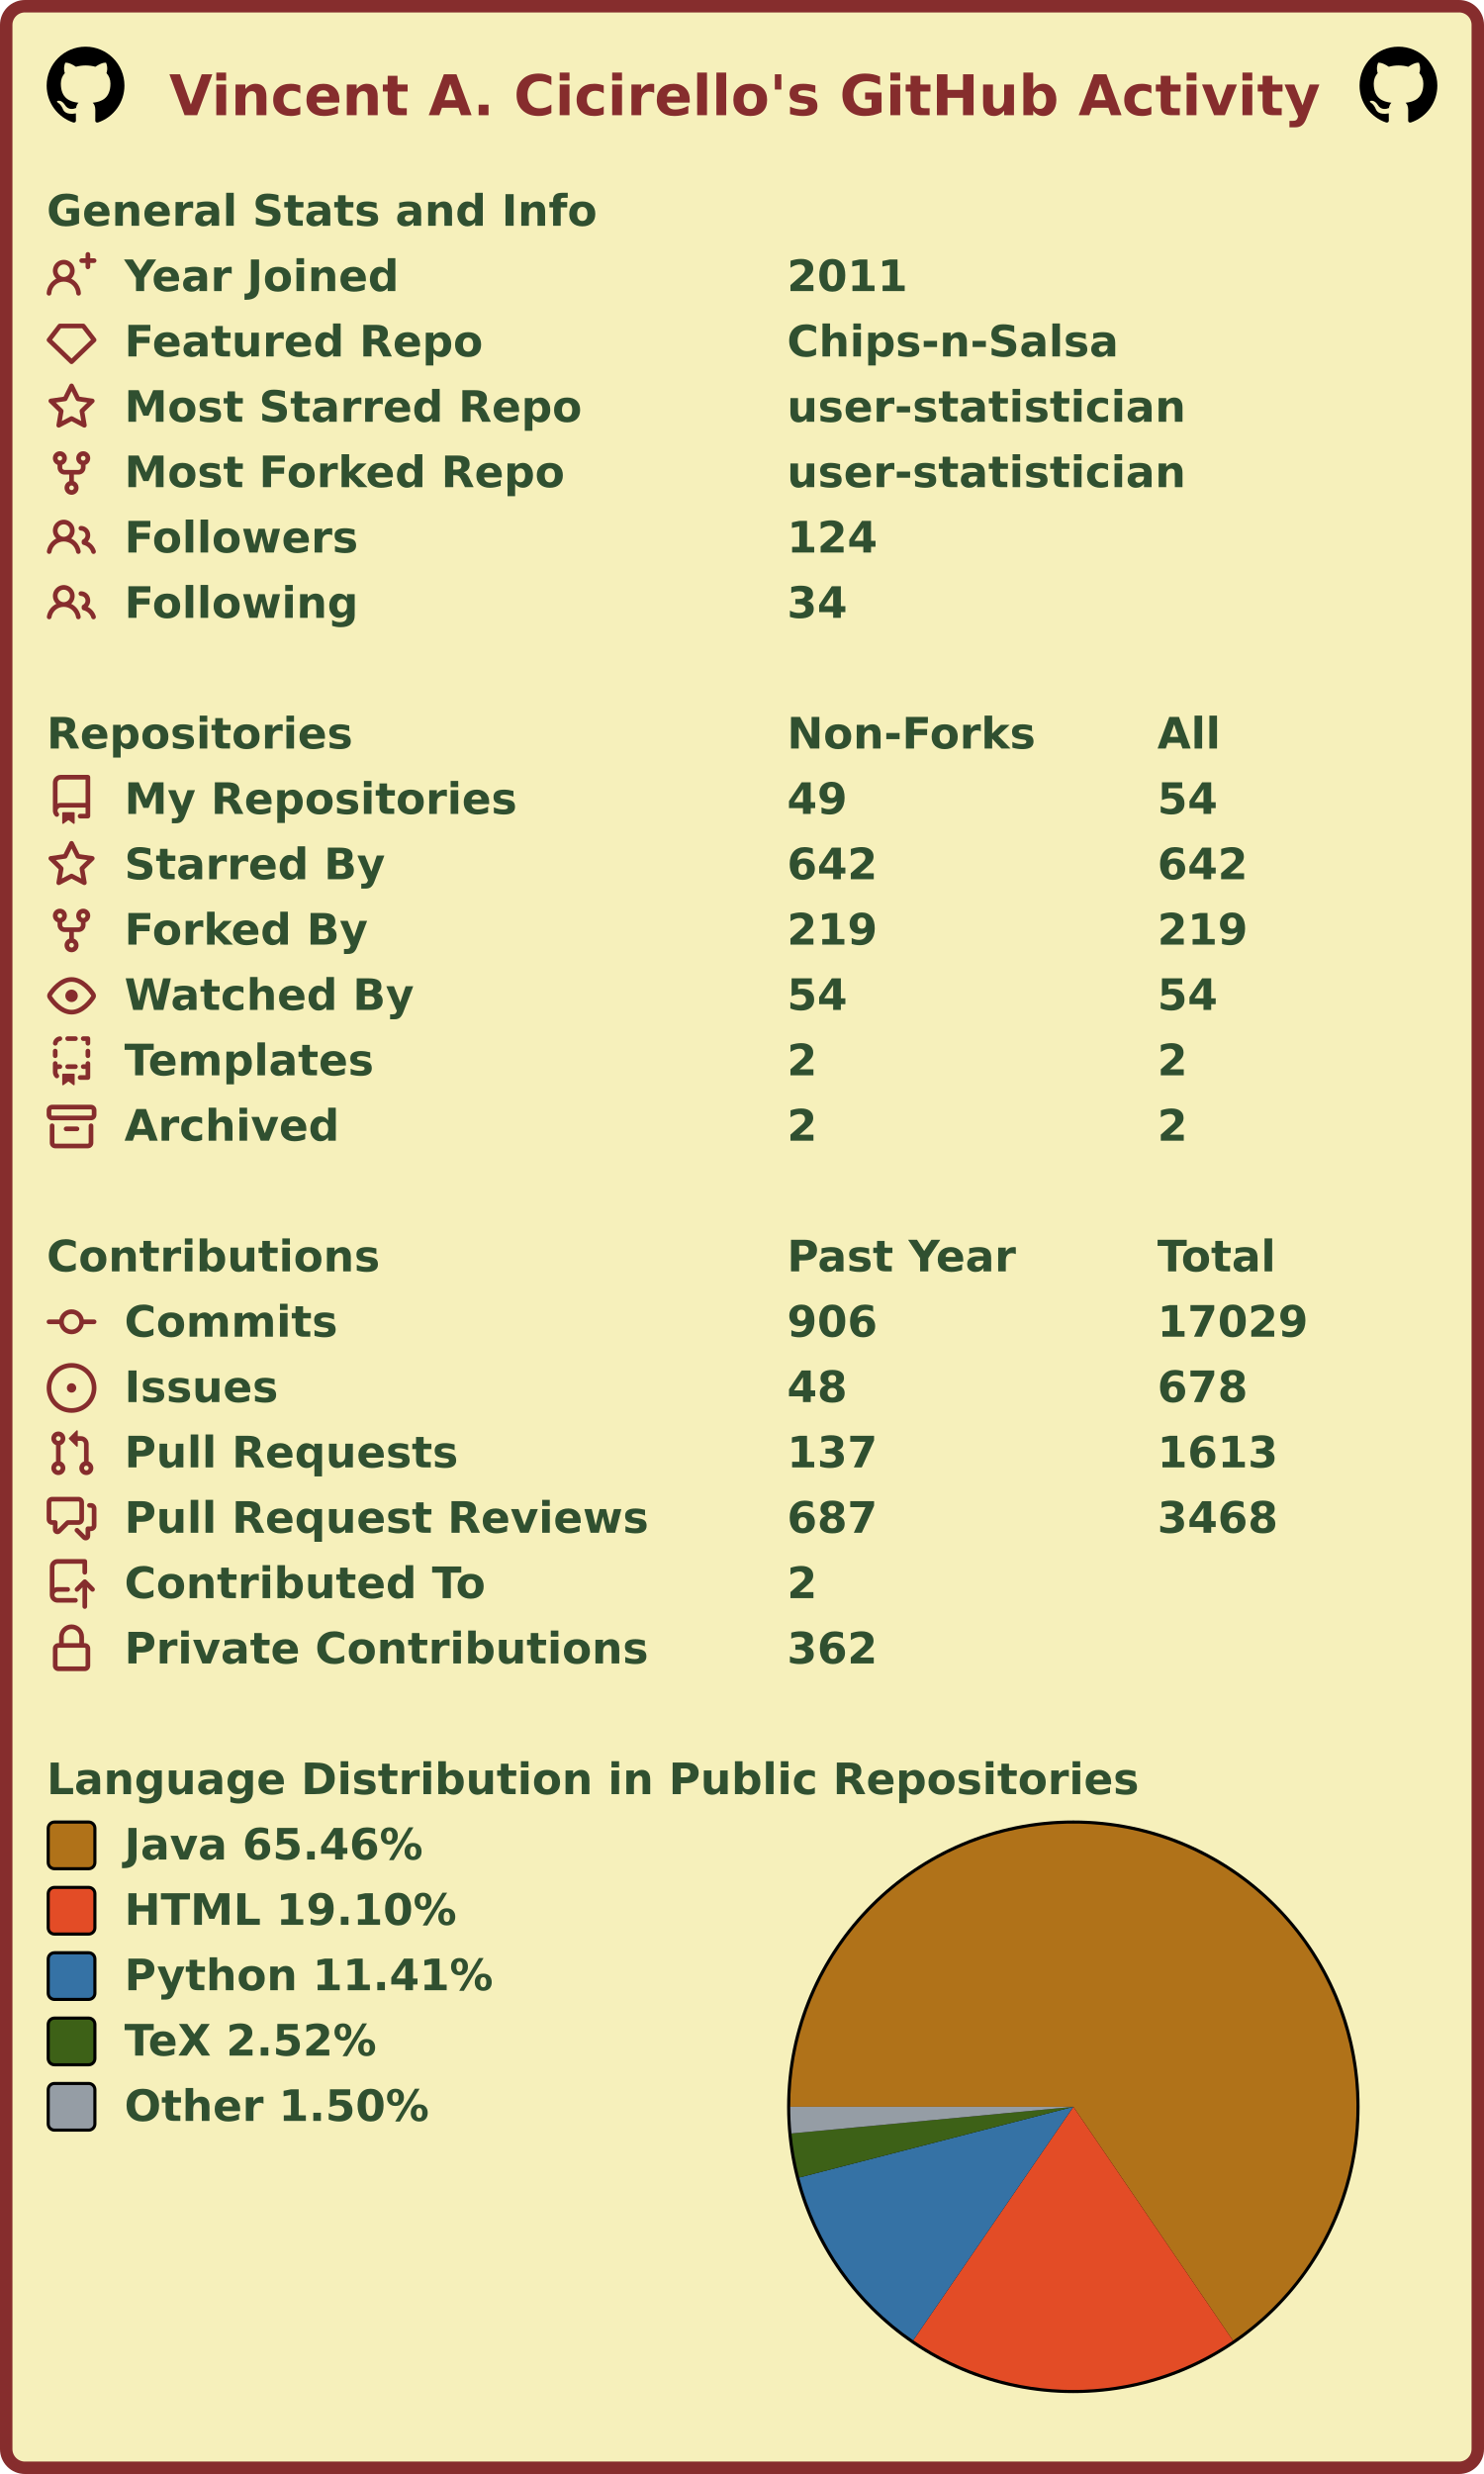
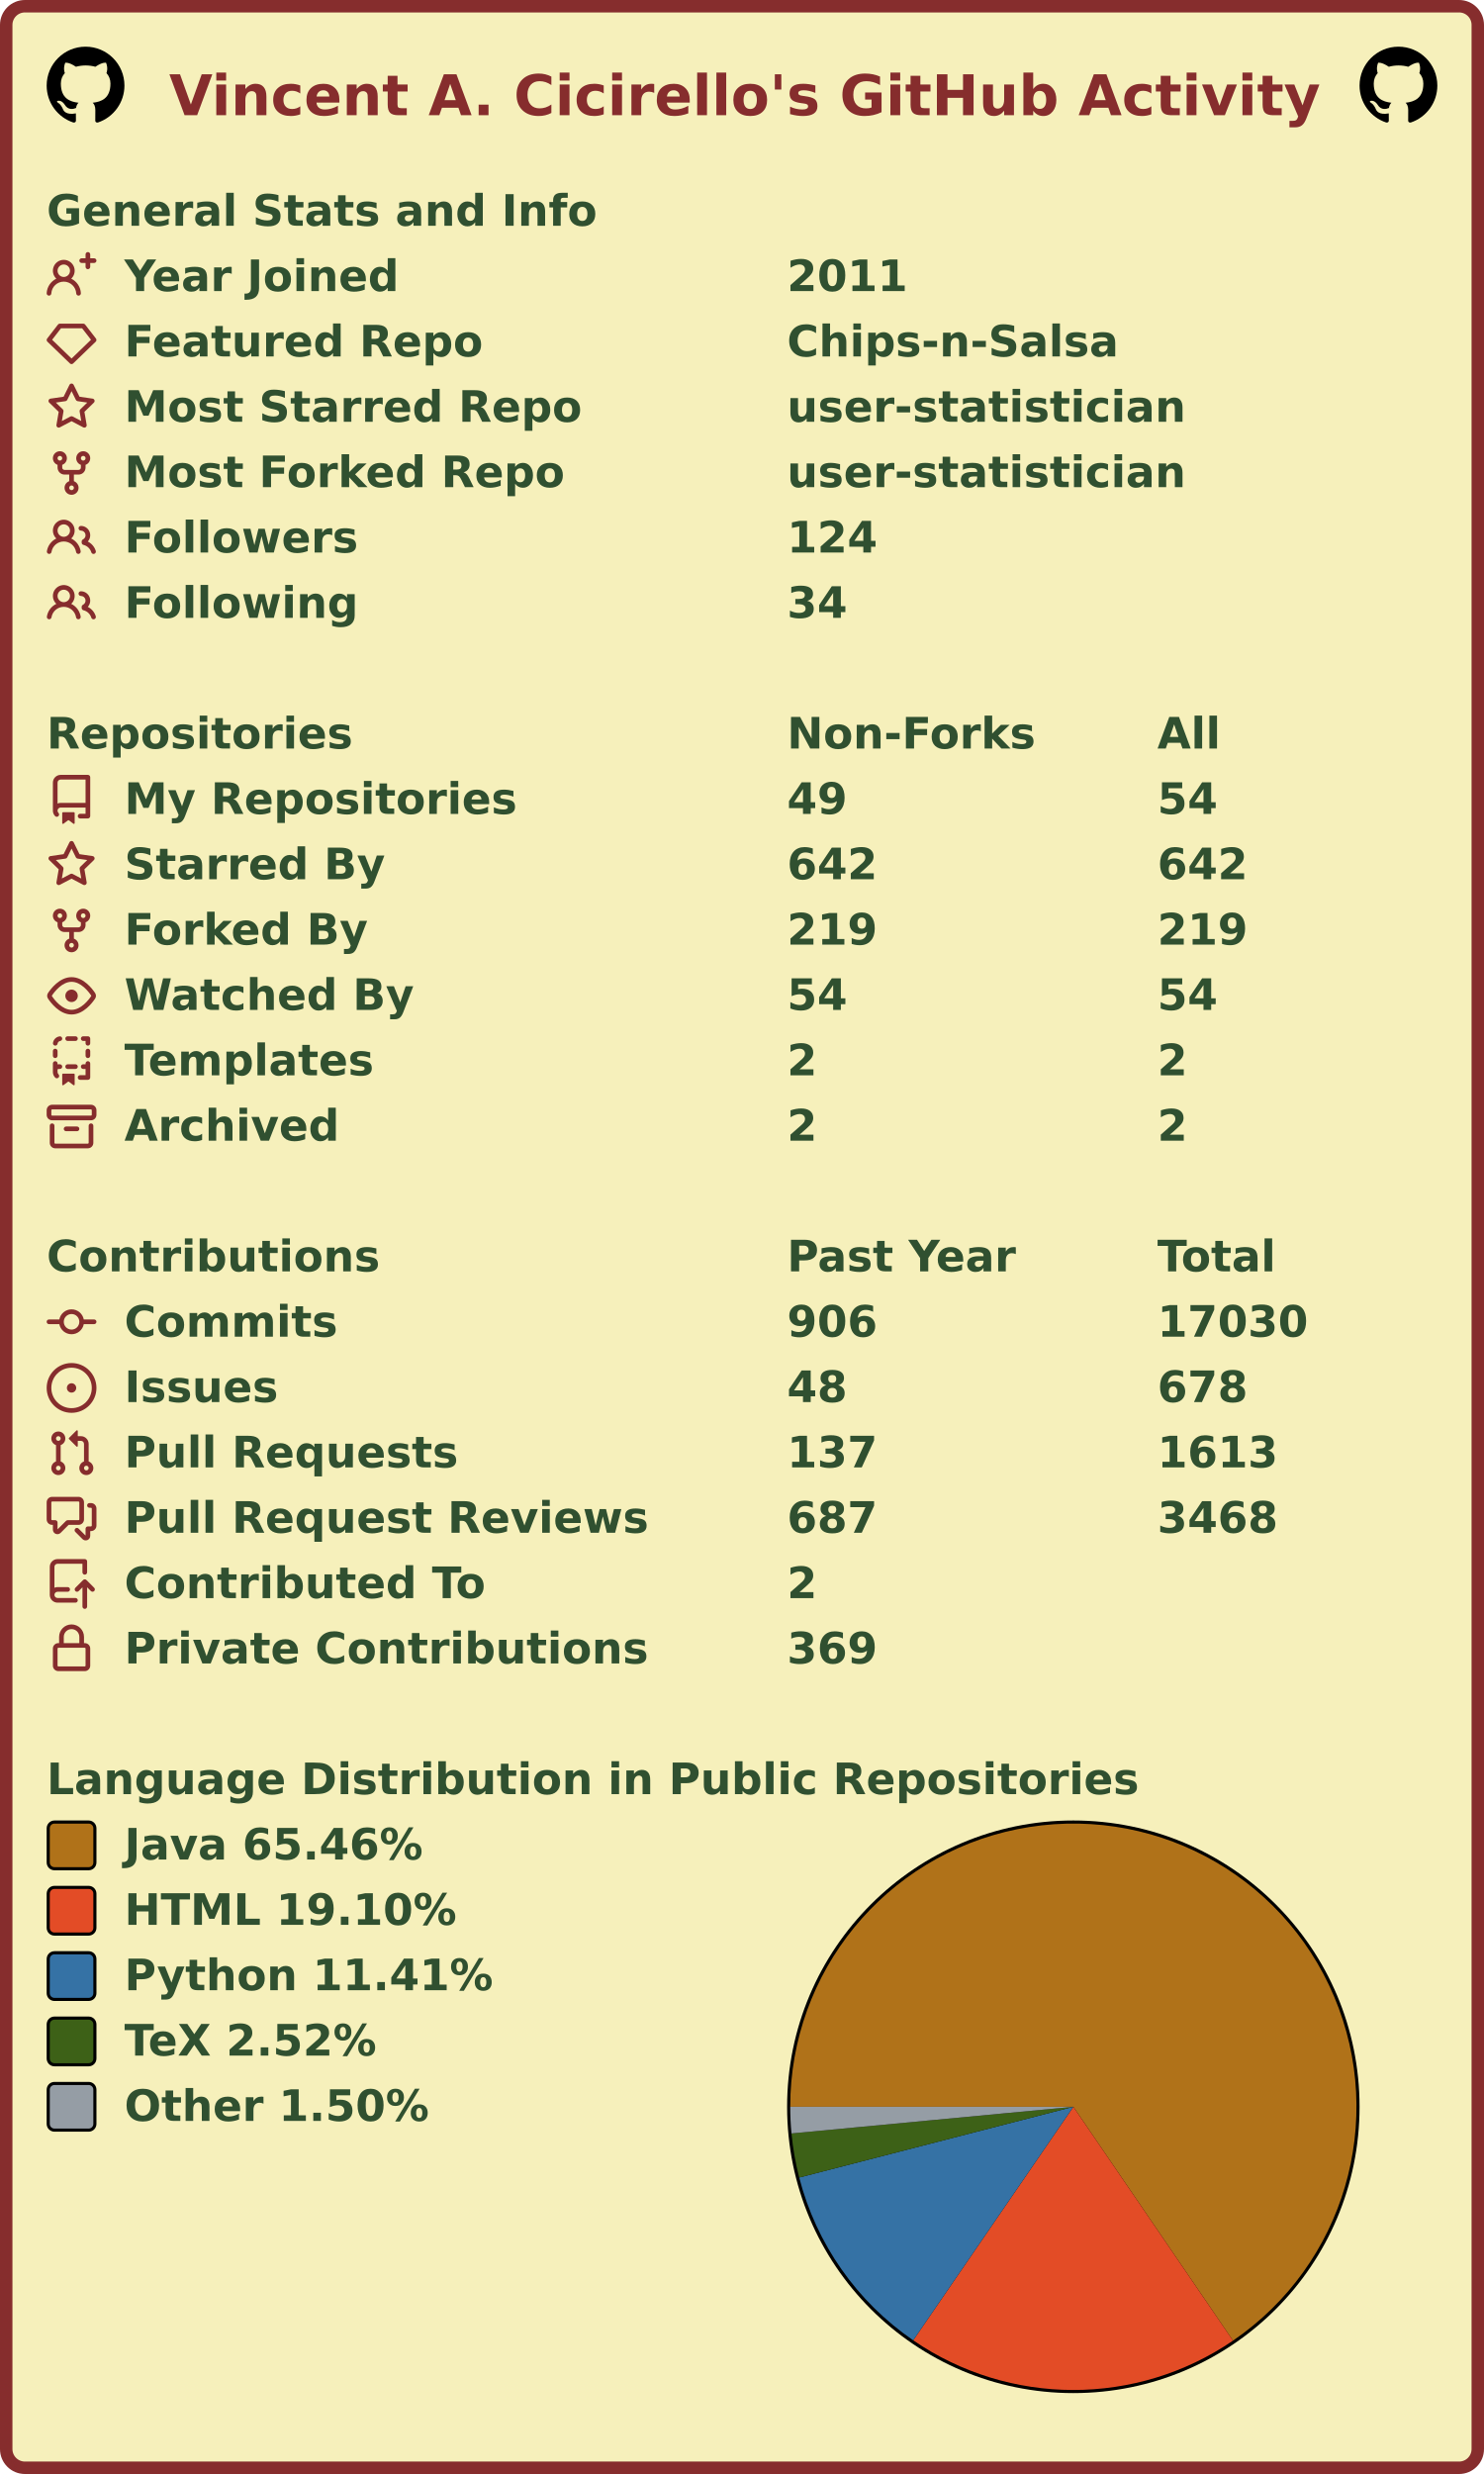
<svg xmlns="http://www.w3.org/2000/svg" width="477" height="795" viewBox="0 0 477 795" lang="en" xml:lang="en">
  <rect x="2" y="2" stroke-width="4" rx="6" width="473" height="791" stroke="#862d2d" fill="#f6f0bb" />
  <g font-weight="600" font-size="110pt" font-family="Verdana,Geneva,DejaVu Sans,sans-serif" text-rendering="geometricPrecision">
    <text x="442" y="301" lengthAdjust="spacingAndGlyphs" textLength="2985" transform="scale(0.123)" fill="#862d2d">Vincent A. Cicirello's GitHub Activity</text>
    <svg x="15" y="15" width="25" height="25" viewBox="0 0 16 16">
      <path fill="#000000" fill-rule="evenodd" d="M8 0C3.58 0 0 3.58 0 8c0 3.54 2.29 6.53 5.47 7.59.4.07.55-.17.55-.38 0-.19-.01-.82-.01-1.49-2.01.37-2.53-.49-2.69-.94-.09-.23-.48-.94-.82-1.13-.28-.15-.68-.52-.01-.53.63-.01 1.08.58 1.23.82.72 1.21 1.87.87 2.33.66.07-.52.28-.87.51-1.07-1.78-.2-3.64-.89-3.64-3.95 0-.87.31-1.59.82-2.15-.08-.2-.36-1.02.08-2.12 0 0 .67-.21 2.2.82.64-.18 1.32-.27 2-.27.68 0 1.36.09 2 .27 1.53-1.04 2.2-.82 2.2-.82.44 1.1.16 1.92.08 2.12.51.56.82 1.27.82 2.15 0 3.07-1.87 3.75-3.65 3.95.29.25.54.73.54 1.48 0 1.07-.01 1.93-.01 2.2 0 .21.15.46.55.38A8.013 8.013 0 0016 8c0-4.42-3.58-8-8-8z" />
    </svg>
    <svg x="437" y="15" width="25" height="25" viewBox="0 0 16 16">
      <path fill="#000000" fill-rule="evenodd" d="M8 0C3.58 0 0 3.58 0 8c0 3.54 2.29 6.53 5.47 7.59.4.07.55-.17.55-.38 0-.19-.01-.82-.01-1.49-2.01.37-2.53-.49-2.69-.94-.09-.23-.48-.94-.82-1.13-.28-.15-.68-.52-.01-.53.63-.01 1.08.58 1.23.82.72 1.21 1.87.87 2.33.66.07-.52.28-.87.51-1.07-1.78-.2-3.64-.89-3.64-3.95 0-.87.31-1.59.82-2.15-.08-.2-.36-1.02.08-2.12 0 0 .67-.21 2.2.82.64-.18 1.32-.27 2-.27.68 0 1.36.09 2 .27 1.53-1.04 2.2-.82 2.2-.82.44 1.1.16 1.92.08 2.12.51.56.82 1.27.82 2.15 0 3.07-1.87 3.75-3.65 3.95.29.25.54.73.54 1.48 0 1.07-.01 1.93-.01 2.2 0 .21.15.46.55.38A8.013 8.013 0 0016 8c0-4.42-3.58-8-8-8z" />
    </svg>
    <g transform="translate(0, 60)" fill="#305030">
      <g transform="translate(15, 0)">
        <g transform="scale(0.095)">
          <text x="0" y="132" textLength="1851" lengthAdjust="spacingAndGlyphs">General Stats and Info</text>
        </g>
      </g>
      <g transform="translate(15, 21)">
        <path fill="#862d2d" fill-rule="evenodd" d="M13.25 0a.75.75 0 01.75.75V2h1.25a.75.75 0 010 1.5H14v1.25a.75.75 0 01-1.5 0V3.5h-1.25a.75.75 0 010-1.5h1.25V.75a.75.75 0 01.75-.75zM5.5 4a2 2 0 100 4 2 2 0 000-4zm2.4 4.548a3.5 3.5 0 10-4.799 0 5.527 5.527 0 00-3.1 4.66.75.75 0 101.498.085A4.01 4.01 0 015.5 9.5a4.01 4.01 0 014.001 3.793.75.75 0 101.498-.086 5.527 5.527 0 00-3.1-4.659z" />
        <g transform="scale(0.095)">
          <text lengthAdjust="spacingAndGlyphs" textLength="932" x="263" y="132">Year Joined</text>
          <text lengthAdjust="spacingAndGlyphs" textLength="420" x="2505" y="132">2011</text>
        </g>
      </g>
      <g transform="translate(15, 42)">
        <path fill="#862d2d" fill-rule="evenodd" d="M3.637 2.291A.75.75 0 014.23 2h7.54a.75.75 0 01.593.291l3.48 4.5a.75.75 0 01-.072.999l-7.25 7a.75.75 0 01-1.042 0l-7.25-7a.75.75 0 01-.072-.999l3.48-4.5zM4.598 3.5L1.754 7.177 8 13.207l6.246-6.03L11.402 3.5H4.598z" />
        <g transform="scale(0.095)">
          <text lengthAdjust="spacingAndGlyphs" textLength="1215" x="263" y="132">Featured Repo</text>
          <text lengthAdjust="spacingAndGlyphs" textLength="1120" x="2505" y="132">Chips-n-Salsa</text>
        </g>
      </g>
      <g transform="translate(15, 63)">
        <path fill="#862d2d" fill-rule="evenodd" d="M8 .25a.75.75 0 01.673.418l1.882 3.815 4.21.612a.75.75 0 01.416 1.279l-3.046 2.97.719 4.192a.75.75 0 01-1.088.791L8 12.347l-3.766 1.98a.75.75 0 01-1.088-.79l.72-4.194L.818 6.374a.75.75 0 01.416-1.28l4.21-.611L7.327.668A.75.75 0 018 .25zm0 2.445L6.615 5.5a.75.75 0 01-.564.41l-3.097.45 2.24 2.184a.75.75 0 01.216.664l-.528 3.084 2.769-1.456a.75.75 0 01.698 0l2.77 1.456-.53-3.084a.75.75 0 01.216-.664l2.24-2.183-3.096-.45a.75.75 0 01-.564-.41L8 2.694v.001z" />
        <g transform="scale(0.095)">
          <text lengthAdjust="spacingAndGlyphs" textLength="1532" x="263" y="132">Most Starred Repo</text>
          <text lengthAdjust="spacingAndGlyphs" textLength="1320" x="2505" y="132">user-statistician</text>
        </g>
      </g>
      <g transform="translate(15, 84)">
        <path fill="#862d2d" fill-rule="evenodd" d="M5 3.25a.75.75 0 11-1.5 0 .75.75 0 011.5 0zm0 2.122a2.25 2.25 0 10-1.5 0v.878A2.25 2.25 0 005.75 8.5h1.5v2.128a2.251 2.251 0 101.5 0V8.5h1.5a2.25 2.25 0 002.25-2.25v-.878a2.25 2.25 0 10-1.5 0v.878a.75.75 0 01-.75.75h-4.5A.75.75 0 015 6.25v-.878zm3.75 7.378a.75.75 0 11-1.5 0 .75.75 0 011.5 0zm3-8.75a.75.75 0 100-1.5.75.75 0 000 1.5z" />
        <g transform="scale(0.095)">
          <text lengthAdjust="spacingAndGlyphs" textLength="1485" x="263" y="132">Most Forked Repo</text>
          <text lengthAdjust="spacingAndGlyphs" textLength="1320" x="2505" y="132">user-statistician</text>
        </g>
      </g>
      <g transform="translate(15, 105)">
        <path fill="#862d2d" fill-rule="evenodd" d="M5.5 3.5a2 2 0 100 4 2 2 0 000-4zM2 5.5a3.5 3.5 0 115.898 2.549 5.507 5.507 0 013.034 4.084.75.75 0 11-1.482.235 4.001 4.001 0 00-7.9 0 .75.75 0 01-1.482-.236A5.507 5.507 0 013.102 8.05 3.49 3.49 0 012 5.5zM11 4a.75.75 0 100 1.5 1.5 1.5 0 01.666 2.844.75.75 0 00-.416.672v.352a.75.75 0 00.574.73c1.2.289 2.162 1.2 2.522 2.372a.75.75 0 101.434-.44 5.01 5.01 0 00-2.56-3.012A3 3 0 0011 4z" />
        <g transform="scale(0.095)">
          <text lengthAdjust="spacingAndGlyphs" textLength="778" x="263" y="132">Followers</text>
          <text lengthAdjust="spacingAndGlyphs" textLength="315" x="2505" y="132">124</text>
        </g>
      </g>
      <g transform="translate(15, 126)">
        <path fill="#862d2d" fill-rule="evenodd" d="M5.5 3.5a2 2 0 100 4 2 2 0 000-4zM2 5.5a3.5 3.5 0 115.898 2.549 5.507 5.507 0 013.034 4.084.75.75 0 11-1.482.235 4.001 4.001 0 00-7.9 0 .75.75 0 01-1.482-.236A5.507 5.507 0 013.102 8.05 3.49 3.49 0 012 5.5zM11 4a.75.75 0 100 1.5 1.5 1.5 0 01.666 2.844.75.75 0 00-.416.672v.352a.75.75 0 00.574.73c1.2.289 2.162 1.2 2.522 2.372a.75.75 0 101.434-.44 5.01 5.01 0 00-2.56-3.012A3 3 0 0011 4z" />
        <g transform="scale(0.095)">
          <text lengthAdjust="spacingAndGlyphs" textLength="780" x="263" y="132">Following</text>
          <text lengthAdjust="spacingAndGlyphs" textLength="210" x="2505" y="132">34</text>
        </g>
      </g>
    </g>
    <g transform="translate(0, 228)" fill="#305030">
      <g transform="translate(15, 0)">
        <g transform="scale(0.095)">
          <text x="0" y="132" textLength="1020" lengthAdjust="spacingAndGlyphs">Repositories</text>
          <text x="2505" y="132" textLength="832" lengthAdjust="spacingAndGlyphs">Non-Forks</text>
          <text x="3758" y="132" textLength="206" lengthAdjust="spacingAndGlyphs">All</text>
        </g>
      </g>
      <g transform="translate(15, 21)">
        <path fill="#862d2d" fill-rule="evenodd" d="M2 2.5A2.5 2.5 0 014.5 0h8.75a.75.75 0 01.75.75v12.5a.75.75 0 01-.75.75h-2.5a.75.75 0 110-1.5h1.75v-2h-8a1 1 0 00-.714 1.7.75.75 0 01-1.072 1.05A2.495 2.495 0 012 11.5v-9zm10.5-1V9h-8c-.356 0-.694.074-1 .208V2.5a1 1 0 011-1h8zM5 12.25v3.25a.25.25 0 00.4.2l1.45-1.087a.25.25 0 01.3 0L8.6 15.7a.25.25 0 00.4-.2v-3.25a.25.25 0 00-.25-.25h-3.5a.25.25 0 00-.25.25z" />
        <g transform="scale(0.095)">
          <text lengthAdjust="spacingAndGlyphs" textLength="1312" x="263" y="132">My Repositories</text>
          <text lengthAdjust="spacingAndGlyphs" textLength="210" x="2505" y="132">49</text>
          <text lengthAdjust="spacingAndGlyphs" textLength="210" x="3758" y="132">54</text>
        </g>
      </g>
      <g transform="translate(15, 42)">
        <path fill="#862d2d" fill-rule="evenodd" d="M8 .25a.75.75 0 01.673.418l1.882 3.815 4.21.612a.75.75 0 01.416 1.279l-3.046 2.97.719 4.192a.75.75 0 01-1.088.791L8 12.347l-3.766 1.98a.75.75 0 01-1.088-.79l.72-4.194L.818 6.374a.75.75 0 01.416-1.28l4.21-.611L7.327.668A.75.75 0 018 .25zm0 2.445L6.615 5.5a.75.75 0 01-.564.41l-3.097.45 2.24 2.184a.75.75 0 01.216.664l-.528 3.084 2.769-1.456a.75.75 0 01.698 0l2.77 1.456-.53-3.084a.75.75 0 01.216-.664l2.24-2.183-3.096-.45a.75.75 0 01-.564-.41L8 2.694v.001z" />
        <g transform="scale(0.095)">
          <text lengthAdjust="spacingAndGlyphs" textLength="874" x="263" y="132">Starred By</text>
          <text lengthAdjust="spacingAndGlyphs" textLength="315" x="2505" y="132">642</text>
          <text lengthAdjust="spacingAndGlyphs" textLength="315" x="3758" y="132">642</text>
        </g>
      </g>
      <g transform="translate(15, 63)">
        <path fill="#862d2d" fill-rule="evenodd" d="M5 3.25a.75.75 0 11-1.5 0 .75.75 0 011.5 0zm0 2.122a2.25 2.25 0 10-1.5 0v.878A2.25 2.25 0 005.75 8.5h1.5v2.128a2.251 2.251 0 101.5 0V8.5h1.5a2.25 2.25 0 002.25-2.25v-.878a2.25 2.25 0 10-1.5 0v.878a.75.75 0 01-.75.75h-4.5A.75.75 0 015 6.25v-.878zm3.75 7.378a.75.75 0 11-1.5 0 .75.75 0 011.5 0zm3-8.75a.75.75 0 100-1.5.75.75 0 000 1.5z" />
        <g transform="scale(0.095)">
          <text lengthAdjust="spacingAndGlyphs" textLength="828" x="263" y="132">Forked By</text>
          <text lengthAdjust="spacingAndGlyphs" textLength="315" x="2505" y="132">219</text>
          <text lengthAdjust="spacingAndGlyphs" textLength="315" x="3758" y="132">219</text>
        </g>
      </g>
      <g transform="translate(15, 84)">
        <path fill="#862d2d" fill-rule="evenodd" d="M1.679 7.932c.412-.621 1.242-1.75 2.366-2.717C5.175 4.242 6.527 3.5 8 3.5c1.473 0 2.824.742 3.955 1.715 1.124.967 1.954 2.096 2.366 2.717a.119.119 0 010 .136c-.412.621-1.242 1.75-2.366 2.717C10.825 11.758 9.473 12.5 8 12.5c-1.473 0-2.824-.742-3.955-1.715C2.92 9.818 2.09 8.69 1.679 8.068a.119.119 0 010-.136zM8 2c-1.981 0-3.67.992-4.933 2.078C1.797 5.169.88 6.423.43 7.1a1.619 1.619 0 000 1.798c.45.678 1.367 1.932 2.637 3.024C4.329 13.008 6.019 14 8 14c1.981 0 3.67-.992 4.933-2.078 1.27-1.091 2.187-2.345 2.637-3.023a1.619 1.619 0 000-1.798c-.45-.678-1.367-1.932-2.637-3.023C11.671 2.992 9.981 2 8 2zm0 8a2 2 0 100-4 2 2 0 000 4z" />
        <g transform="scale(0.095)">
          <text lengthAdjust="spacingAndGlyphs" textLength="993" x="263" y="132">Watched By</text>
          <text lengthAdjust="spacingAndGlyphs" textLength="210" x="2505" y="132">54</text>
          <text lengthAdjust="spacingAndGlyphs" textLength="210" x="3758" y="132">54</text>
        </g>
      </g>
      <g transform="translate(15, 105)">
        <path fill="#862d2d" fill-rule="evenodd" d="M6 .75A.75.75 0 016.75 0h2.5a.75.75 0 010 1.5h-2.5A.75.75 0 016 .75zm5 0a.75.75 0 01.75-.75h1.5a.75.75 0 01.75.75v1.5a.75.75 0 01-1.5 0V1.5h-.75A.75.75 0 0111 .75zM4.992.662a.75.75 0 01-.636.848c-.436.063-.783.41-.846.846a.75.75 0 01-1.485-.212A2.501 2.501 0 014.144.025a.75.75 0 01.848.637zM2.75 4a.75.75 0 01.75.75v1.5a.75.75 0 01-1.5 0v-1.5A.75.75 0 012.75 4zm10.5 0a.75.75 0 01.75.75v1.5a.75.75 0 01-1.5 0v-1.5a.75.75 0 01.75-.75zM2.75 8a.75.75 0 01.75.75v.268A1.72 1.72 0 013.75 9h.5a.75.75 0 010 1.5h-.5a.25.25 0 00-.25.25v.75c0 .28.114.532.3.714a.75.75 0 01-1.05 1.072A2.495 2.495 0 012 11.5V8.75A.75.75 0 012.75 8zm10.5 0a.75.75 0 01.75.75v4.5a.75.75 0 01-.75.75h-2.5a.75.75 0 010-1.5h1.75v-2h-.75a.75.75 0 010-1.5h.75v-.25a.75.75 0 01.75-.75zM6 9.75A.75.75 0 016.75 9h2.5a.75.75 0 010 1.5h-2.5A.75.75 0 016 9.75zm-1 2.5v3.25a.25.25 0 00.4.2l1.45-1.087a.25.25 0 01.3 0L8.6 15.7a.25.25 0 00.4-.2v-3.25a.25.25 0 00-.25-.25h-3.5a.25.25 0 00-.25.25z" />
        <g transform="scale(0.095)">
          <text lengthAdjust="spacingAndGlyphs" textLength="868" x="263" y="132">Templates</text>
          <text lengthAdjust="spacingAndGlyphs" textLength="105" x="2505" y="132">2</text>
          <text lengthAdjust="spacingAndGlyphs" textLength="105" x="3758" y="132">2</text>
        </g>
      </g>
      <g transform="translate(15, 126)">
        <path fill="#862d2d" fill-rule="evenodd" d="M1.75 2.5a.25.25 0 00-.25.25v1.5c0 .138.112.25.25.25h12.5a.25.25 0 00.25-.25v-1.5a.25.25 0 00-.25-.25H1.75zM0 2.75C0 1.784.784 1 1.75 1h12.5c.966 0 1.75.784 1.75 1.75v1.5A1.75 1.75 0 0114.25 6H1.75A1.75 1.75 0 010 4.25v-1.5zM1.75 7a.75.75 0 01.75.75v5.5c0 .138.112.25.25.25h10.5a.25.25 0 00.25-.25v-5.5a.75.75 0 111.5 0v5.5A1.75 1.75 0 0113.25 15H2.75A1.75 1.75 0 011 13.25v-5.5A.75.75 0 011.75 7zm4.5 1a.75.75 0 000 1.5h3.5a.75.75 0 100-1.5h-3.5z" />
        <g transform="scale(0.095)">
          <text lengthAdjust="spacingAndGlyphs" textLength="726" x="263" y="132">Archived</text>
          <text lengthAdjust="spacingAndGlyphs" textLength="105" x="2505" y="132">2</text>
          <text lengthAdjust="spacingAndGlyphs" textLength="105" x="3758" y="132">2</text>
        </g>
      </g>
    </g>
    <g transform="translate(0, 396)" fill="#305030">
      <g transform="translate(15, 0)">
        <g transform="scale(0.095)">
          <text x="0" y="132" textLength="1112" lengthAdjust="spacingAndGlyphs">Contributions</text>
          <text x="2505" y="132" textLength="774" lengthAdjust="spacingAndGlyphs">Past Year</text>
          <text x="3758" y="132" textLength="414" lengthAdjust="spacingAndGlyphs">Total</text>
        </g>
      </g>
      <g transform="translate(15, 21)">
        <path fill="#862d2d" fill-rule="evenodd" d="M10.5 7.75a2.5 2.5 0 11-5 0 2.5 2.5 0 015 0zm1.43.75a4.002 4.002 0 01-7.86 0H.75a.75.75 0 110-1.5h3.32a4.001 4.001 0 017.86 0h3.32a.75.75 0 110 1.5h-3.32z" />
        <g transform="scale(0.095)">
          <text lengthAdjust="spacingAndGlyphs" textLength="734" x="263" y="132">Commits</text>
          <text lengthAdjust="spacingAndGlyphs" textLength="315" x="2505" y="132">906</text>
-           <text lengthAdjust="spacingAndGlyphs" textLength="525" x="3758" y="132">17029</text>
+           <text lengthAdjust="spacingAndGlyphs" textLength="525" x="3758" y="132">17030</text>
        </g>
      </g>
      <g transform="translate(15, 42)">
        <path fill="#862d2d" d="M8 9.5a1.5 1.5 0 100-3 1.5 1.5 0 000 3z" />
        <path fill="#862d2d" fill-rule="evenodd" d="M8 0a8 8 0 100 16A8 8 0 008 0zM1.5 8a6.5 6.5 0 1113 0 6.5 6.5 0 01-13 0z" />
        <g transform="scale(0.095)">
          <text lengthAdjust="spacingAndGlyphs" textLength="512" x="263" y="132">Issues</text>
          <text lengthAdjust="spacingAndGlyphs" textLength="210" x="2505" y="132">48</text>
          <text lengthAdjust="spacingAndGlyphs" textLength="315" x="3758" y="132">678</text>
        </g>
      </g>
      <g transform="translate(15, 63)">
        <path fill="#862d2d" fill-rule="evenodd" d="M7.177 3.073L9.573.677A.25.25 0 0110 .854v4.792a.25.25 0 01-.427.177L7.177 3.427a.25.25 0 010-.354zM3.75 2.5a.75.75 0 100 1.5.75.75 0 000-1.5zm-2.25.75a2.25 2.25 0 113 2.122v5.256a2.251 2.251 0 11-1.5 0V5.372A2.25 2.25 0 011.5 3.25zM11 2.5h-1V4h1a1 1 0 011 1v5.628a2.251 2.251 0 101.5 0V5A2.5 2.5 0 0011 2.5zm1 10.25a.75.75 0 111.5 0 .75.75 0 01-1.5 0zM3.75 12a.75.75 0 100 1.5.75.75 0 000-1.5z" />
        <g transform="scale(0.095)">
          <text lengthAdjust="spacingAndGlyphs" textLength="1113" x="263" y="132">Pull Requests</text>
          <text lengthAdjust="spacingAndGlyphs" textLength="315" x="2505" y="132">137</text>
          <text lengthAdjust="spacingAndGlyphs" textLength="420" x="3758" y="132">1613</text>
        </g>
      </g>
      <g transform="translate(15, 84)">
        <path fill="#862d2d" fill-rule="evenodd" d="M1.5 2.75a.25.25 0 01.25-.25h8.5a.25.25 0 01.25.25v5.5a.25.25 0 01-.25.25h-3.5a.75.75 0 00-.53.22L3.5 11.44V9.25a.75.75 0 00-.75-.75h-1a.25.25 0 01-.25-.25v-5.5zM1.75 1A1.75 1.75 0 000 2.75v5.5C0 9.216.784 10 1.75 10H2v1.543a1.457 1.457 0 002.487 1.03L7.061 10h3.189A1.75 1.75 0 0012 8.25v-5.5A1.75 1.75 0 0010.25 1h-8.5zM14.5 4.75a.25.25 0 00-.25-.25h-.5a.75.75 0 110-1.5h.5c.966 0 1.75.784 1.75 1.75v5.5A1.75 1.75 0 0114.25 12H14v1.543a1.457 1.457 0 01-2.487 1.03L9.22 12.28a.75.75 0 111.06-1.06l2.22 2.22v-2.19a.75.75 0 01.75-.75h1a.25.25 0 00.25-.25v-5.5z" />
        <g transform="scale(0.095)">
          <text lengthAdjust="spacingAndGlyphs" textLength="1762" x="263" y="132">Pull Request Reviews</text>
          <text lengthAdjust="spacingAndGlyphs" textLength="315" x="2505" y="132">687</text>
          <text lengthAdjust="spacingAndGlyphs" textLength="420" x="3758" y="132">3468</text>
        </g>
      </g>
      <g transform="translate(15, 105)">
        <path fill="#862d2d" fill-rule="evenodd" d="M1 2.5A2.5 2.5 0 013.5 0h8.75a.75.75 0 01.75.75v3.5a.75.75 0 01-1.5 0V1.5h-8a1 1 0 00-1 1v6.708A2.492 2.492 0 013.5 9h3.25a.75.75 0 010 1.5H3.5a1 1 0 100 2h5.75a.75.75 0 010 1.5H3.5A2.5 2.5 0 011 11.5v-9zm13.23 7.79a.75.75 0 001.06-1.06l-2.505-2.505a.75.75 0 00-1.06 0L9.22 9.229a.75.75 0 001.06 1.061l1.225-1.224v6.184a.75.75 0 001.5 0V9.066l1.224 1.224z" />
        <g transform="scale(0.095)">
          <text lengthAdjust="spacingAndGlyphs" textLength="1234" x="263" y="132">Contributed To</text>
          <text lengthAdjust="spacingAndGlyphs" textLength="105" x="2505" y="132">2</text>
        </g>
      </g>
      <g transform="translate(15, 126)">
        <path fill="#862d2d" fill-rule="evenodd" d="M4 4v2h-.25A1.75 1.75 0 002 7.75v5.5c0 .966.784 1.75 1.75 1.75h8.5A1.75 1.75 0 0014 13.25v-5.5A1.75 1.75 0 0012.25 6H12V4a4 4 0 10-8 0zm6.5 2V4a2.5 2.5 0 00-5 0v2h5zM12 7.5h.25a.25.25 0 01.25.25v5.5a.25.25 0 01-.25.25h-8.5a.25.25 0 01-.25-.25v-5.5a.25.25 0 01.25-.25H12z" />
        <g transform="scale(0.095)">
          <text lengthAdjust="spacingAndGlyphs" textLength="1742" x="263" y="132">Private Contributions</text>
-           <text lengthAdjust="spacingAndGlyphs" textLength="315" x="2505" y="132">362</text>
+           <text lengthAdjust="spacingAndGlyphs" textLength="315" x="2505" y="132">369</text>
        </g>
      </g>
    </g>
    <g transform="translate(0, 564)" fill="#305030">
      <g transform="translate(15, 0)">
        <g transform="scale(0.095)">
          <text x="0" y="132" textLength="3652" lengthAdjust="spacingAndGlyphs">Language Distribution in Public Repositories</text>
        </g>
      </g>
      <g transform="translate(253, 21)">
        <circle cx="92" cy="92" r="92" fill="#000000" />
      </g>
      <g transform="translate(254, 22)">
        <g>
          <path fill-rule="evenodd" fill="#b07219" d="M 0.0,91 A 91 91 0 1 1 142.32 166.148 L 91,91 Z" />
          <path fill-rule="evenodd" fill="#e34c26" d="M 142.32,166.148 A 91 91 0 0 1 39.526 166.043 L 91,91 Z" />
          <path fill-rule="evenodd" fill="#3572A5" d="M 39.526,166.043 A 91 91 0 0 1 2.886 113.734 L 91,91 Z" />
          <path fill-rule="evenodd" fill="#3D6117" d="M 2.886,113.734 A 91 91 0 0 1 0.404 99.561 L 91,91 Z" />
          <path fill-rule="evenodd" fill="#959da5" d="M 0.404,99.561 A 91 91 0 0 1 0.0 91 L 91,91 Z" />
          <animateTransform attributeName="transform" attributeType="XML" type="rotate" from="0 91 91" to="360 91 91" dur="10s" repeatCount="indefinite" />
        </g>
      </g>
      <g transform="translate(15, 21)">
        <rect x="0.5" y="0.5" rx="2" width="15" height="15" fill="#b07219" stroke-width="1" stroke="#000000" />
        <text transform="scale(0.095)" x="263" y="132" textLength="1038" lengthAdjust="spacingAndGlyphs">Java 65.46%</text>
      </g>
      <g transform="translate(15, 42)">
        <rect x="0.5" y="0.5" rx="2" width="15" height="15" fill="#e34c26" stroke-width="1" stroke="#000000" />
        <text transform="scale(0.095)" x="263" y="132" textLength="1142" lengthAdjust="spacingAndGlyphs">HTML 19.10%</text>
      </g>
      <g transform="translate(15, 63)">
        <rect x="0.5" y="0.5" rx="2" width="15" height="15" fill="#3572A5" stroke-width="1" stroke="#000000" />
        <text transform="scale(0.095)" x="263" y="132" textLength="1254" lengthAdjust="spacingAndGlyphs">Python 11.41%</text>
      </g>
      <g transform="translate(15, 84)">
        <rect x="0.5" y="0.5" rx="2" width="15" height="15" fill="#3D6117" stroke-width="1" stroke="#000000" />
        <text transform="scale(0.095)" x="263" y="132" textLength="894" lengthAdjust="spacingAndGlyphs">TeX 2.52%</text>
      </g>
      <g transform="translate(15, 105)">
        <rect x="0.5" y="0.5" rx="2" width="15" height="15" fill="#959da5" stroke-width="1" stroke="#000000" />
        <text transform="scale(0.095)" x="263" y="132" textLength="1047" lengthAdjust="spacingAndGlyphs">Other 1.50%</text>
      </g>
    </g>
  </g>
</svg>
